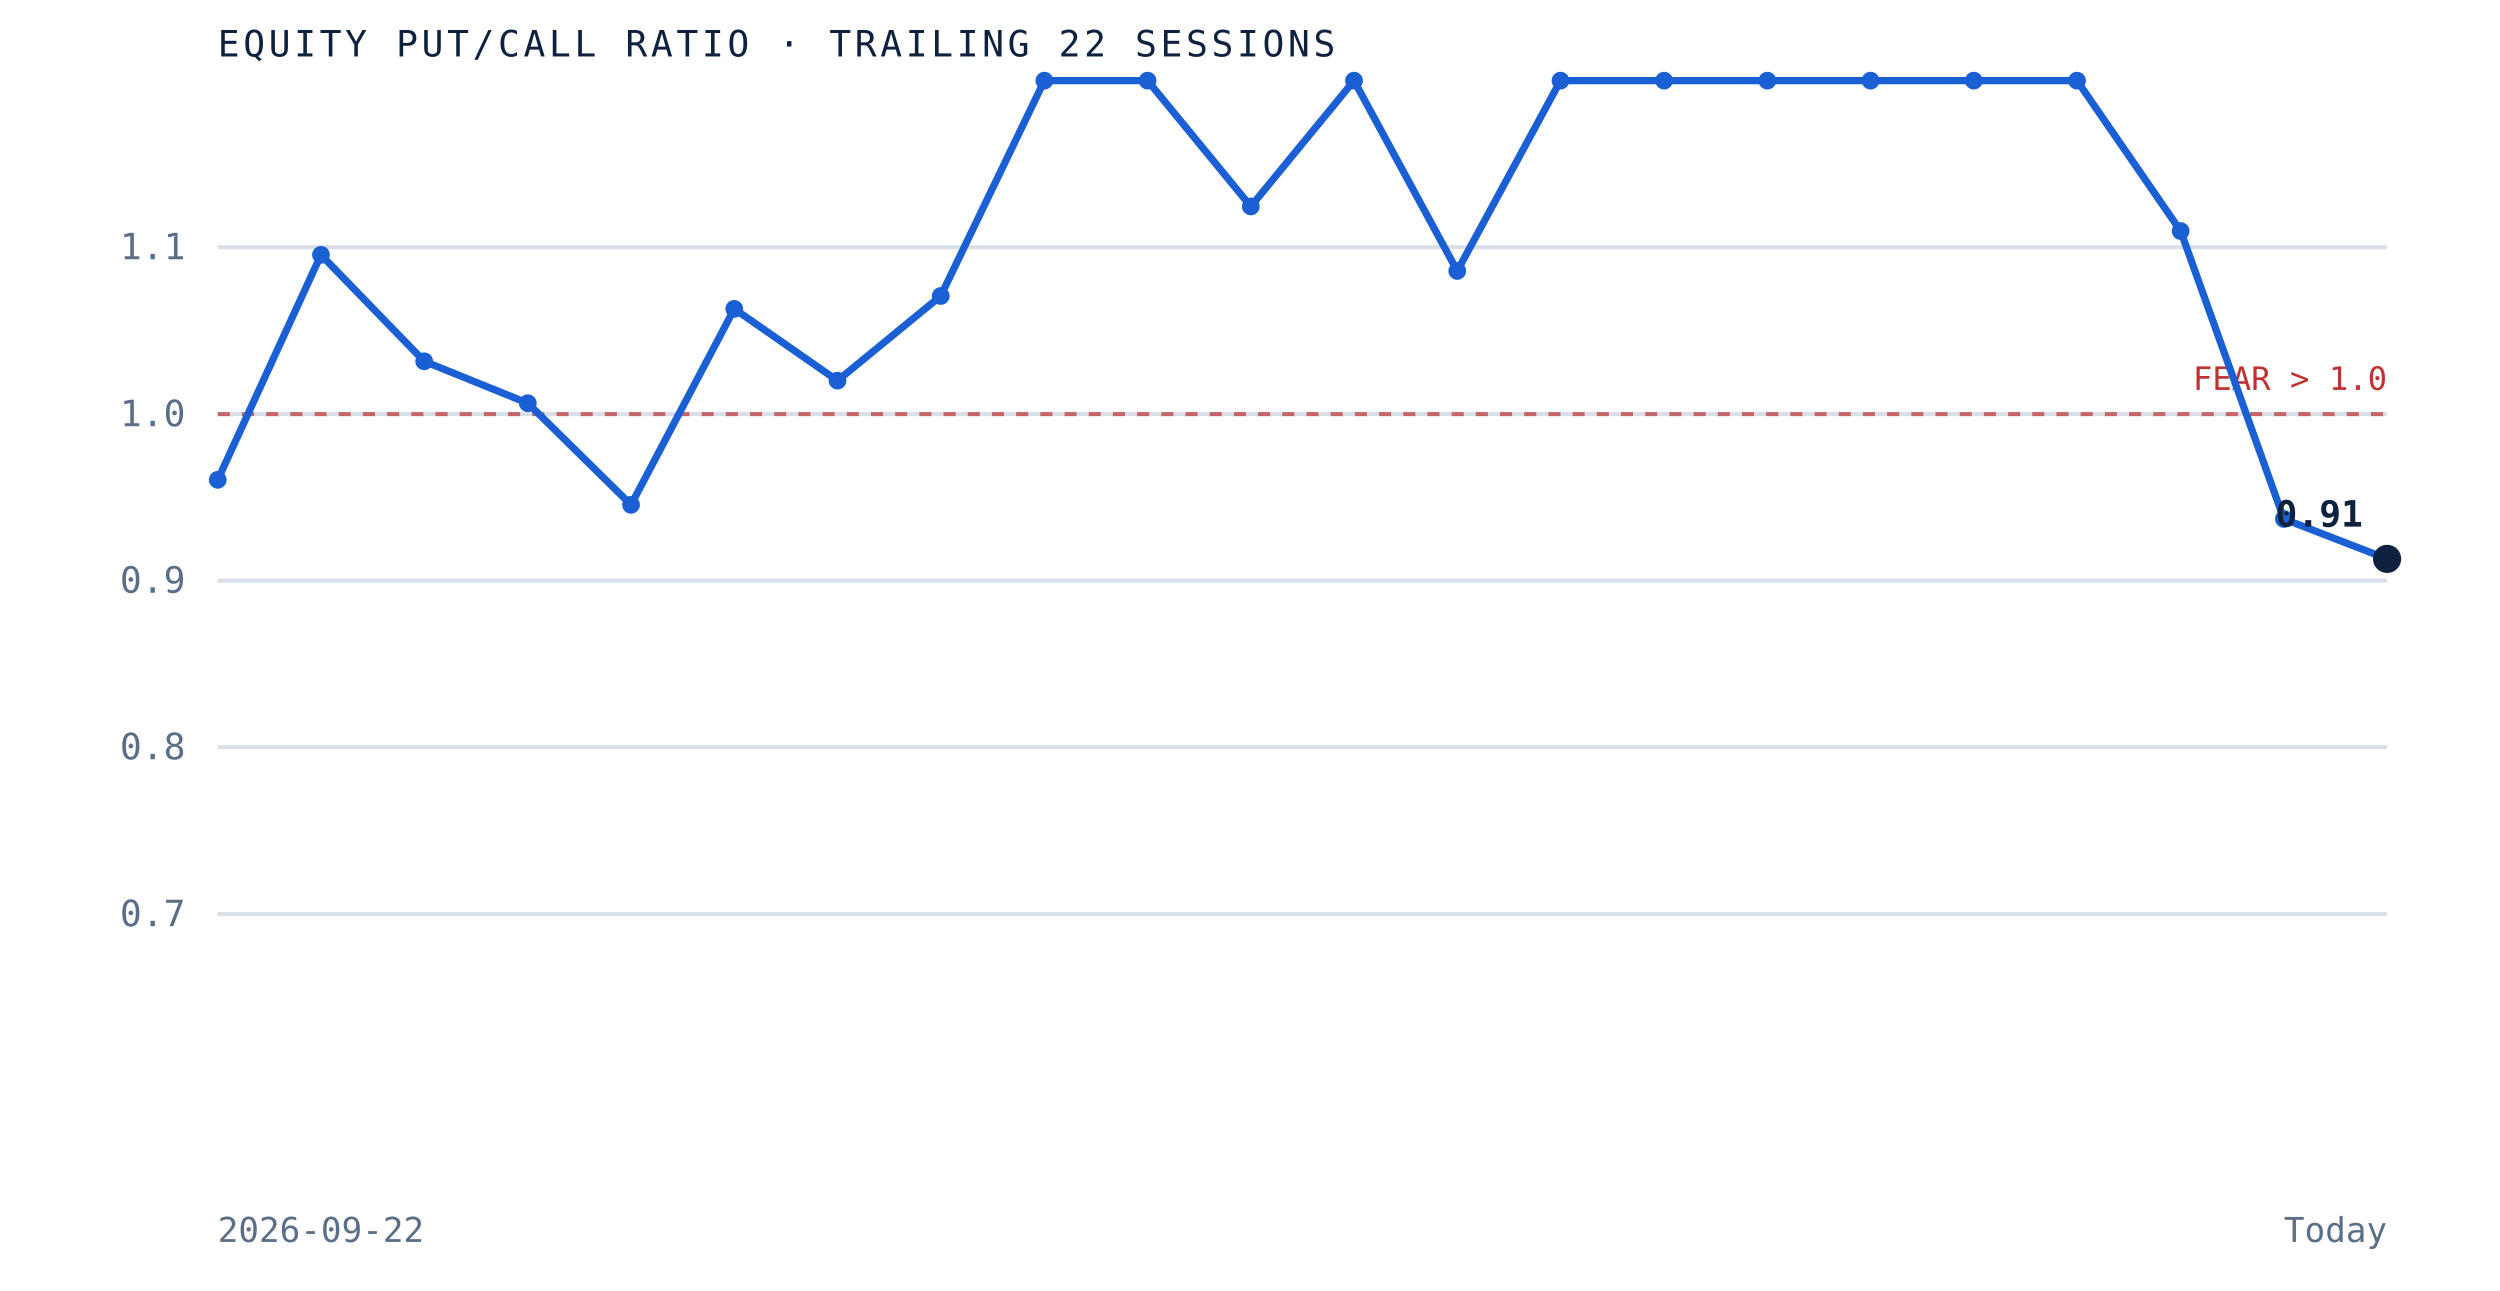
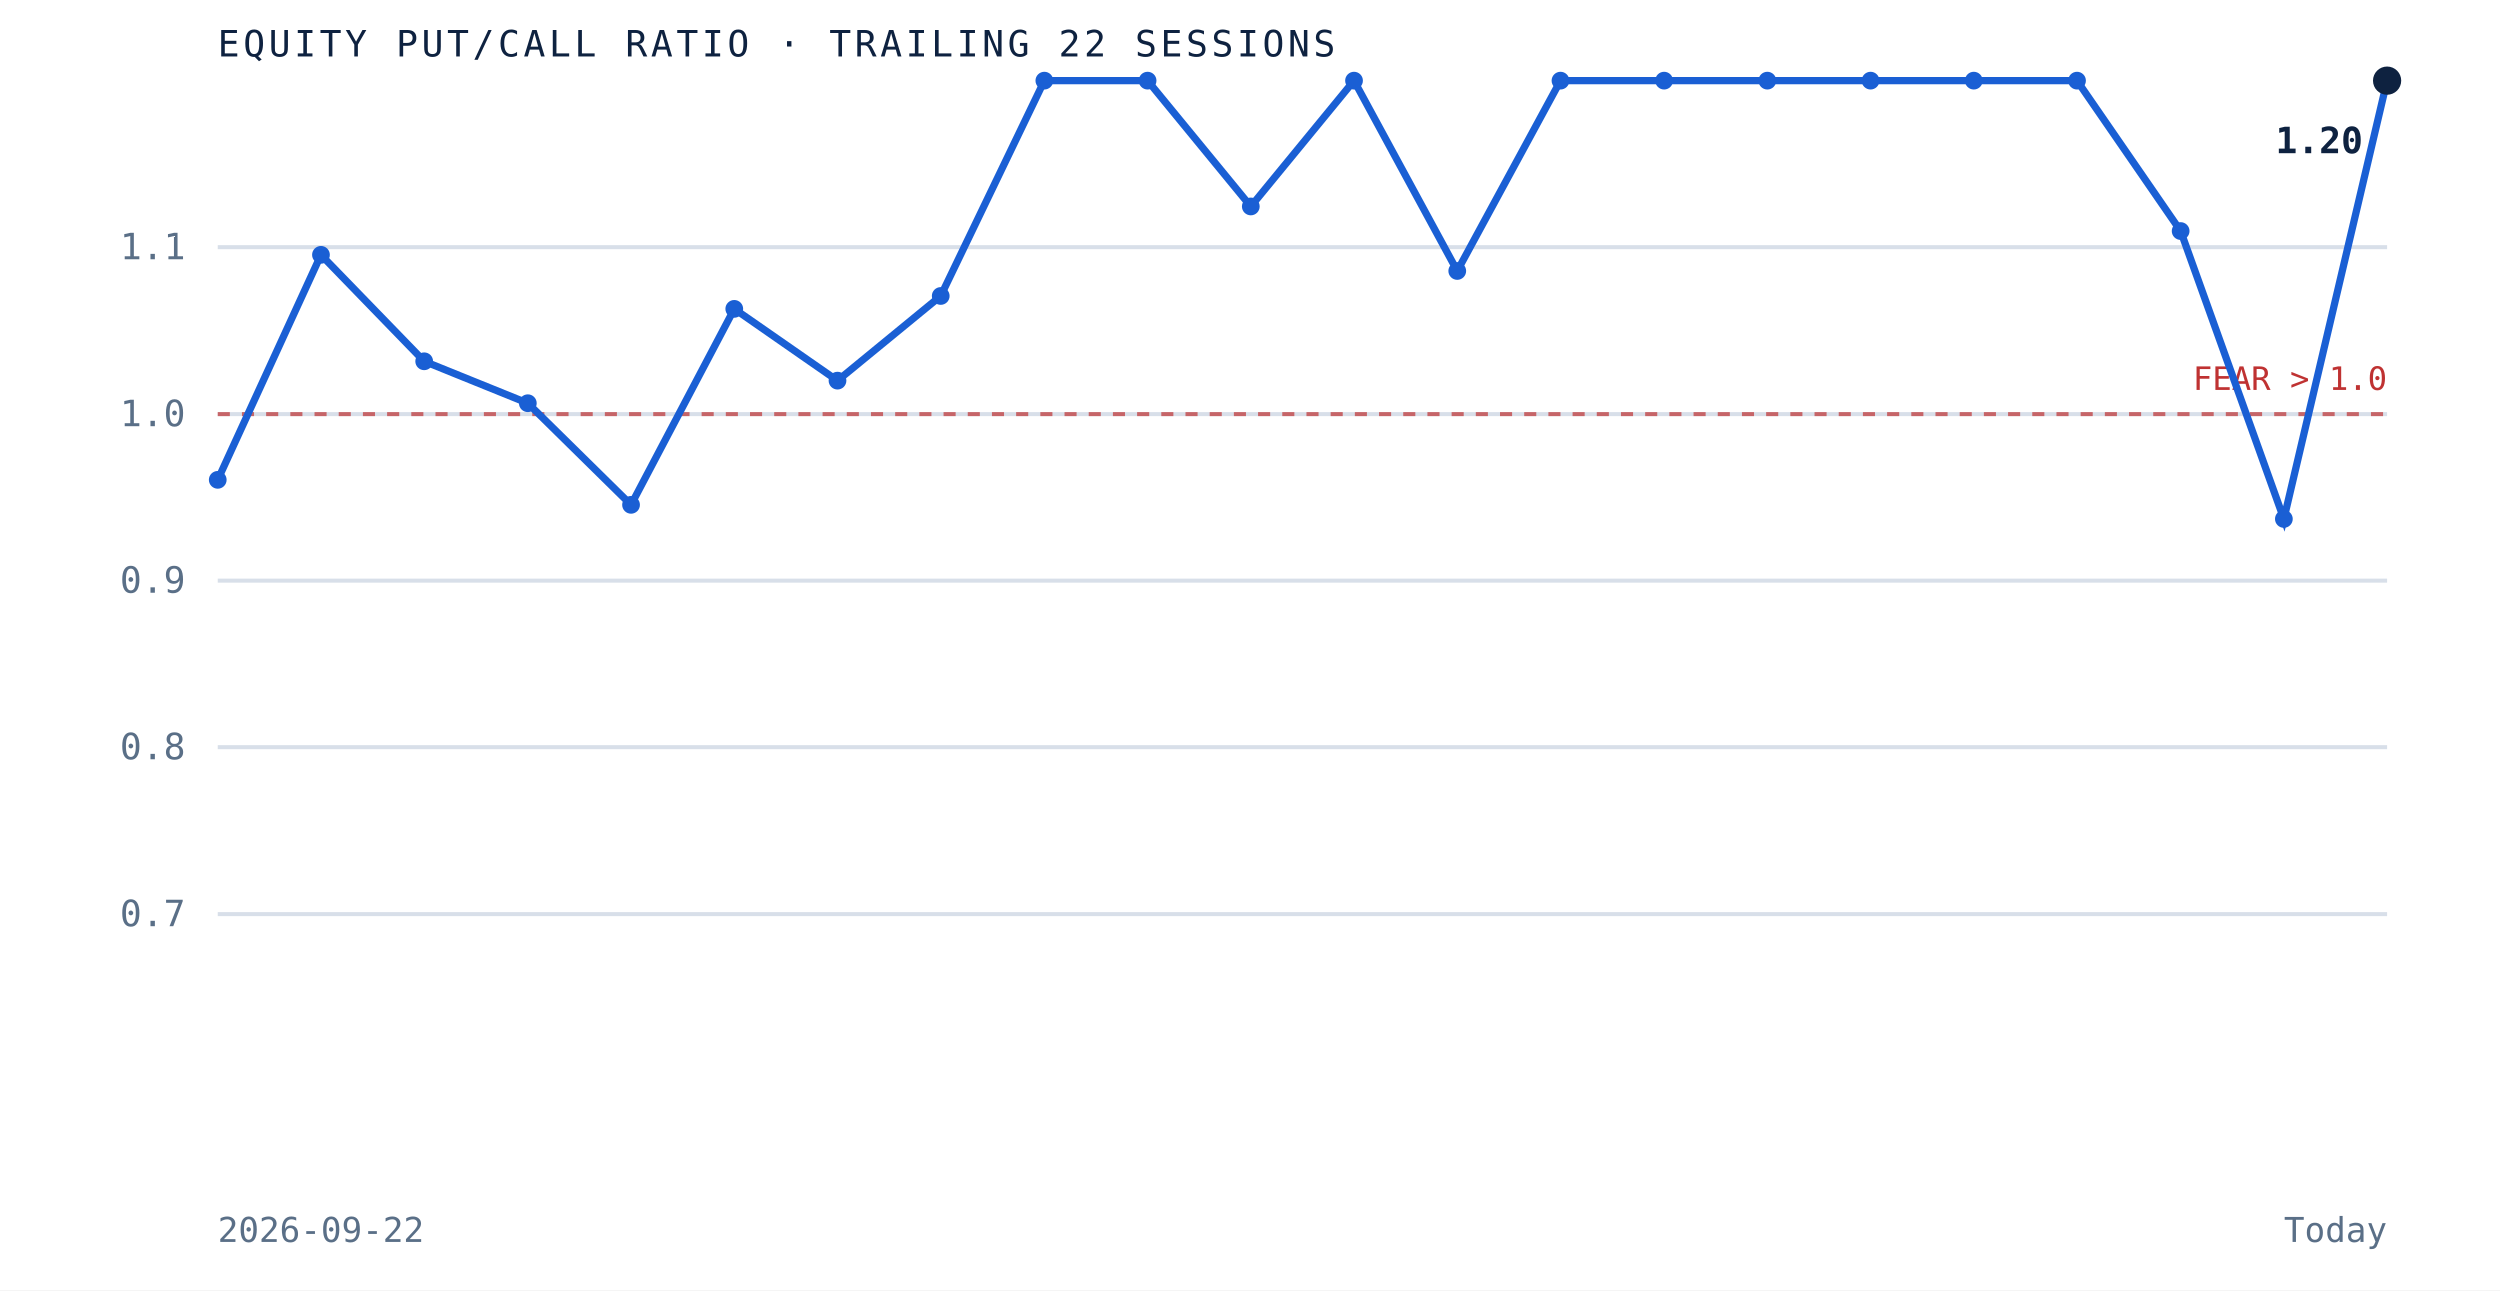
<svg xmlns="http://www.w3.org/2000/svg" viewBox="0 0 620 320" role="img" aria-label="Equity put to call ratio over the trailing 22 sessions" preserveAspectRatio="xMidYMid meet" style="width:100%;height:auto;display:block">
  <rect x="0" y="0" width="620" height="320" fill="white" />
  <line x1="54" y1="226.7" x2="592" y2="226.7" stroke="#d8dfe9" stroke-width="1" />
  <text x="46" y="229.7" text-anchor="end" font-family="'JetBrains Mono', monospace" font-size="9" fill="#5a6f87">0.7</text>
  <line x1="54" y1="185.3" x2="592" y2="185.3" stroke="#d8dfe9" stroke-width="1" />
  <text x="46" y="188.3" text-anchor="end" font-family="'JetBrains Mono', monospace" font-size="9" fill="#5a6f87">0.8</text>
  <line x1="54" y1="144.0" x2="592" y2="144.0" stroke="#d8dfe9" stroke-width="1" />
  <text x="46" y="147.0" text-anchor="end" font-family="'JetBrains Mono', monospace" font-size="9" fill="#5a6f87">0.9</text>
  <line x1="54" y1="102.7" x2="592" y2="102.7" stroke="#d8dfe9" stroke-width="1" />
  <text x="46" y="105.7" text-anchor="end" font-family="'JetBrains Mono', monospace" font-size="9" fill="#5a6f87">1.0</text>
  <line x1="54" y1="61.3" x2="592" y2="61.3" stroke="#d8dfe9" stroke-width="1" />
  <text x="46" y="64.3" text-anchor="end" font-family="'JetBrains Mono', monospace" font-size="9" fill="#5a6f87">1.1</text>
  <line x1="54" y1="102.7" x2="592" y2="102.7" stroke="#bf3232" stroke-width="1" stroke-dasharray="3 3" opacity="0.7" />
  <text x="592" y="96.7" text-anchor="end" font-family="'JetBrains Mono', monospace" font-size="8" fill="#bf3232">FEAR &gt; 1.0</text>
-   <path d="M 54.0 119.0 L 79.6 63.2 L 105.2 89.6 L 130.9 100.0 L 156.5 125.2 L 182.1 76.6 L 207.7 94.4 L 233.3 73.4 L 259.0 20.0 L 284.6 20.0 L 310.2 51.2 L 335.8 20.0 L 361.4 67.2 L 387.0 20.0 L 412.7 20.0 L 438.3 20.0 L 463.9 20.0 L 489.5 20.0 L 515.1 20.0 L 540.8 57.3 L 566.4 128.7 L 592.0 138.6" fill="none" stroke="#1a5fd4" stroke-width="1.8" />
+   <path d="M 54.0 119.0 L 79.6 63.2 L 105.2 89.6 L 130.9 100.0 L 156.5 125.2 L 182.1 76.6 L 207.7 94.4 L 233.3 73.4 L 259.0 20.0 L 284.6 20.0 L 310.2 51.2 L 335.8 20.0 L 361.4 67.2 L 387.0 20.0 L 412.7 20.0 L 438.3 20.0 L 463.9 20.0 L 489.5 20.0 L 515.1 20.0 L 540.8 57.3 L 566.4 128.7 L 592.0 20.0" fill="none" stroke="#1a5fd4" stroke-width="1.8" />
  <circle cx="54.0" cy="119.0" r="2.2" fill="#1a5fd4" />
  <circle cx="79.6" cy="63.2" r="2.2" fill="#1a5fd4" />
  <circle cx="105.2" cy="89.6" r="2.2" fill="#1a5fd4" />
  <circle cx="130.9" cy="100.0" r="2.2" fill="#1a5fd4" />
  <circle cx="156.5" cy="125.2" r="2.2" fill="#1a5fd4" />
  <circle cx="182.1" cy="76.6" r="2.2" fill="#1a5fd4" />
  <circle cx="207.7" cy="94.4" r="2.2" fill="#1a5fd4" />
  <circle cx="233.3" cy="73.4" r="2.2" fill="#1a5fd4" />
  <circle cx="259.0" cy="20.0" r="2.2" fill="#1a5fd4" />
  <circle cx="284.6" cy="20.0" r="2.2" fill="#1a5fd4" />
  <circle cx="310.2" cy="51.2" r="2.2" fill="#1a5fd4" />
  <circle cx="335.8" cy="20.0" r="2.2" fill="#1a5fd4" />
  <circle cx="361.4" cy="67.2" r="2.2" fill="#1a5fd4" />
  <circle cx="387.0" cy="20.0" r="2.2" fill="#1a5fd4" />
  <circle cx="412.7" cy="20.0" r="2.2" fill="#1a5fd4" />
  <circle cx="438.3" cy="20.0" r="2.2" fill="#1a5fd4" />
  <circle cx="463.9" cy="20.0" r="2.2" fill="#1a5fd4" />
  <circle cx="489.5" cy="20.0" r="2.2" fill="#1a5fd4" />
  <circle cx="515.1" cy="20.0" r="2.2" fill="#1a5fd4" />
  <circle cx="540.8" cy="57.3" r="2.2" fill="#1a5fd4" />
  <circle cx="566.4" cy="128.7" r="2.2" fill="#1a5fd4" />
-   <circle cx="592.0" cy="138.6" r="3.5" fill="#0e2240" />
-   <text x="586.0" y="130.6" text-anchor="end" font-family="'JetBrains Mono', monospace" font-size="9" font-weight="bold" fill="#0e2240">0.91</text>
+   <circle cx="592.0" cy="20.0" r="3.5" fill="#0e2240" />
+   <text x="586.0" y="38.0" text-anchor="end" font-family="'JetBrains Mono', monospace" font-size="9" font-weight="bold" fill="#0e2240">1.20</text>
  <text x="54" y="14" font-family="'JetBrains Mono', monospace" font-size="9" letter-spacing="0.1em" fill="#0e2240">EQUITY PUT/CALL RATIO · TRAILING 22 SESSIONS</text>
  <text x="54" y="308" font-family="'JetBrains Mono', monospace" font-size="8.5" fill="#5a6f87">2026-09-22</text>
  <text x="592" y="308" text-anchor="end" font-family="'JetBrains Mono', monospace" font-size="8.5" fill="#5a6f87">Today</text>
</svg>
